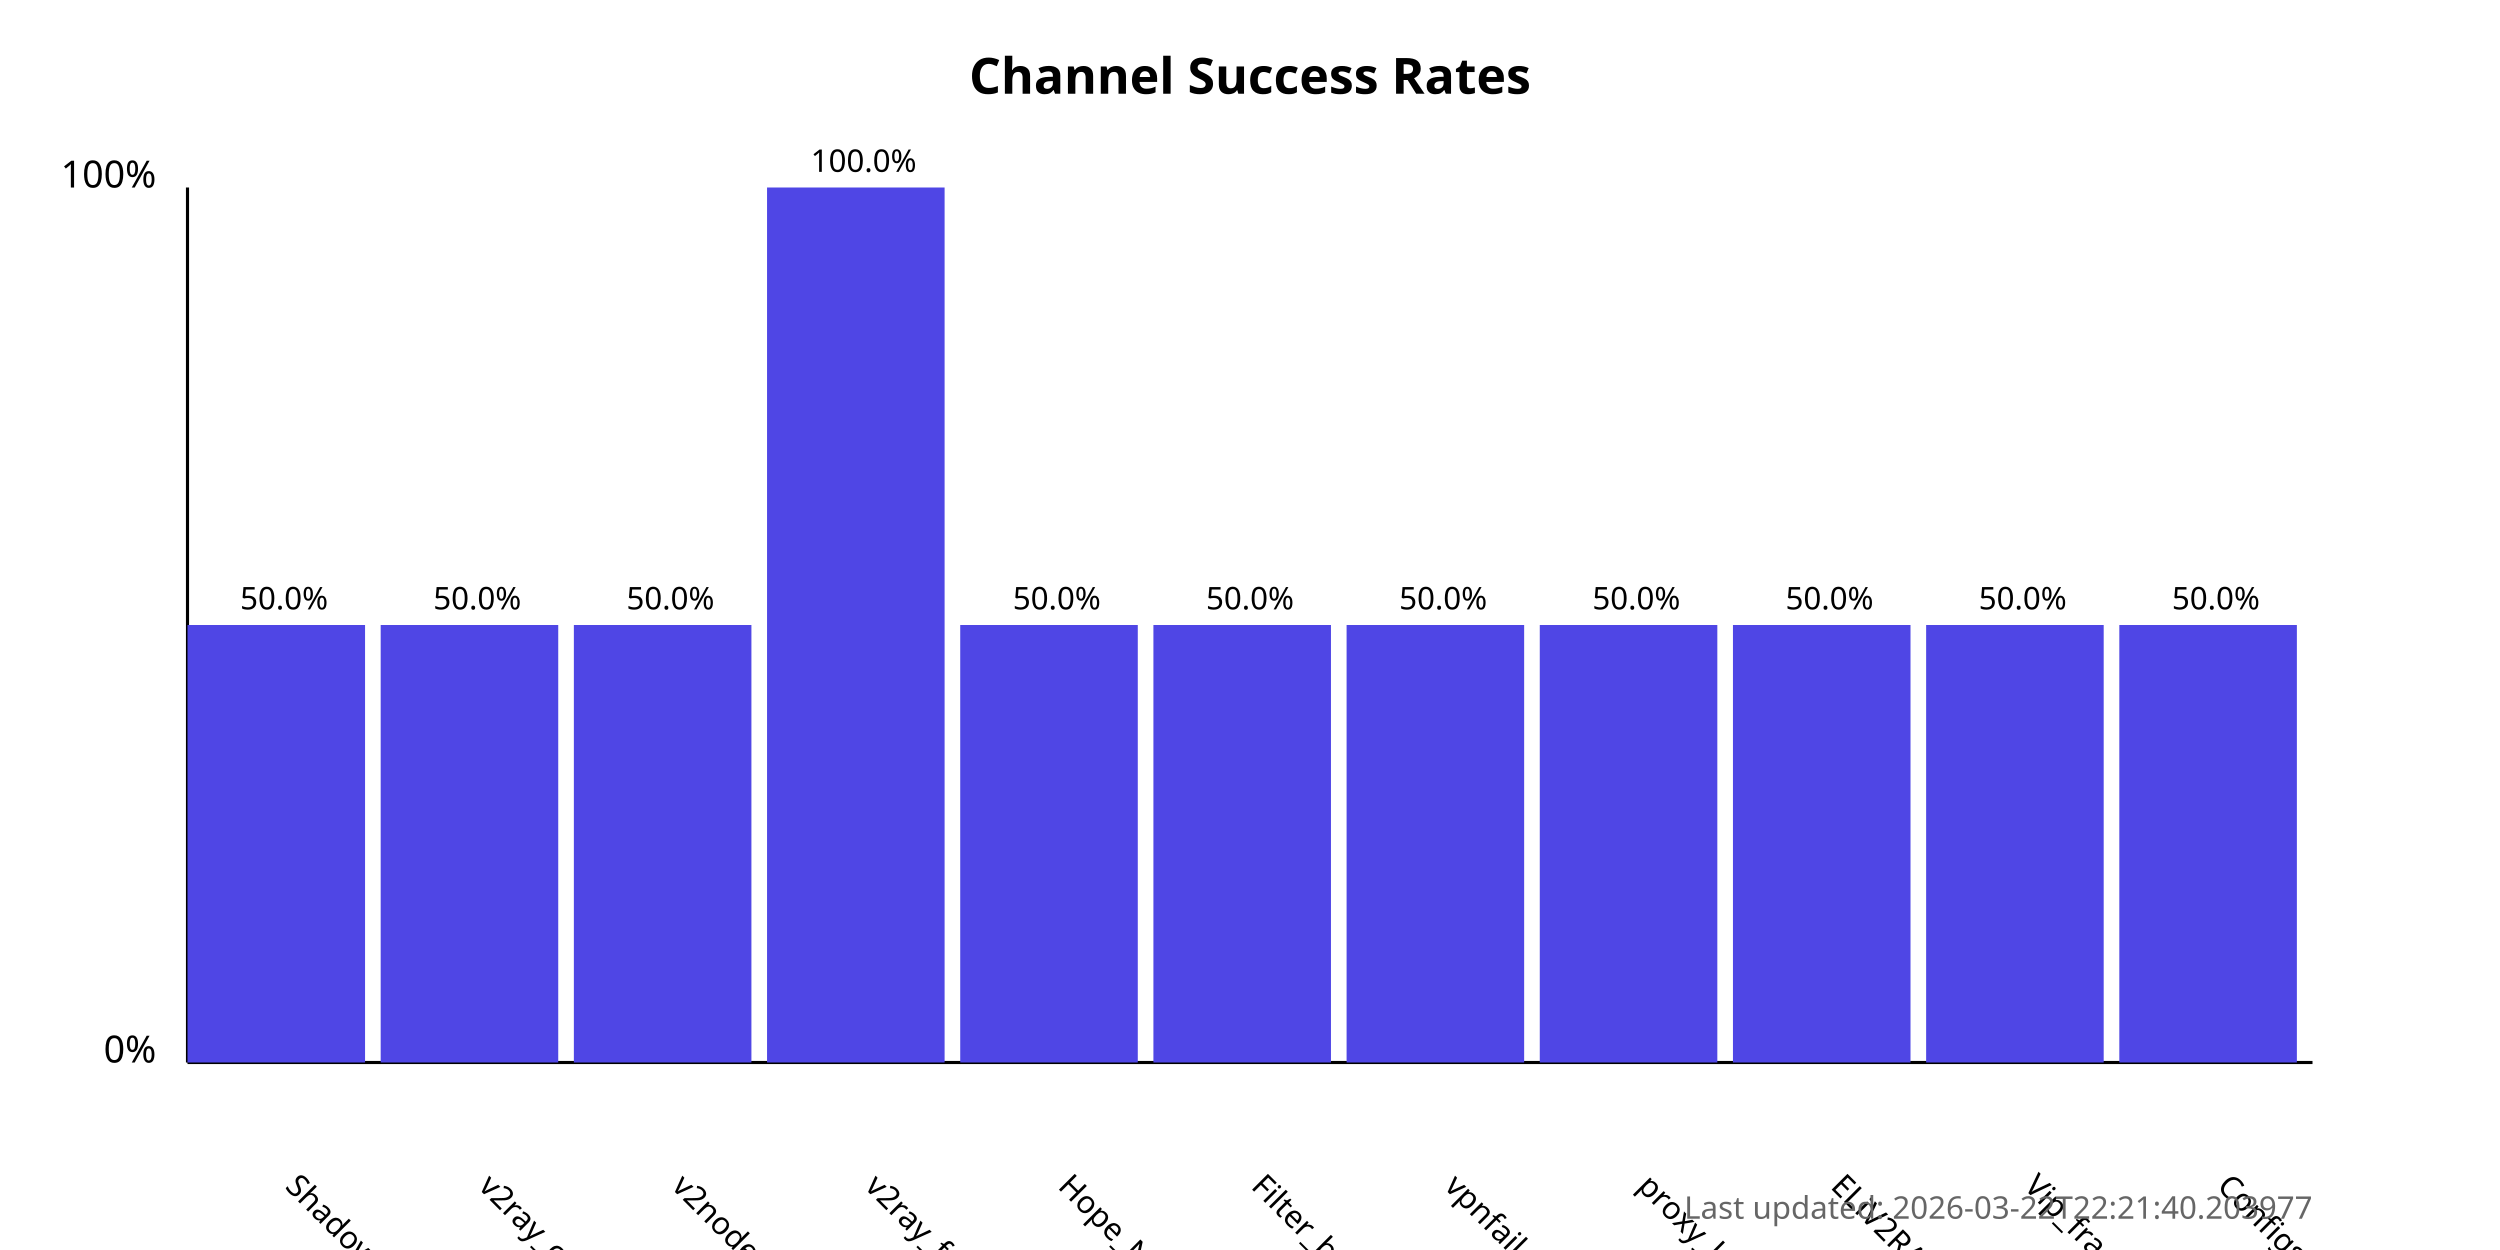
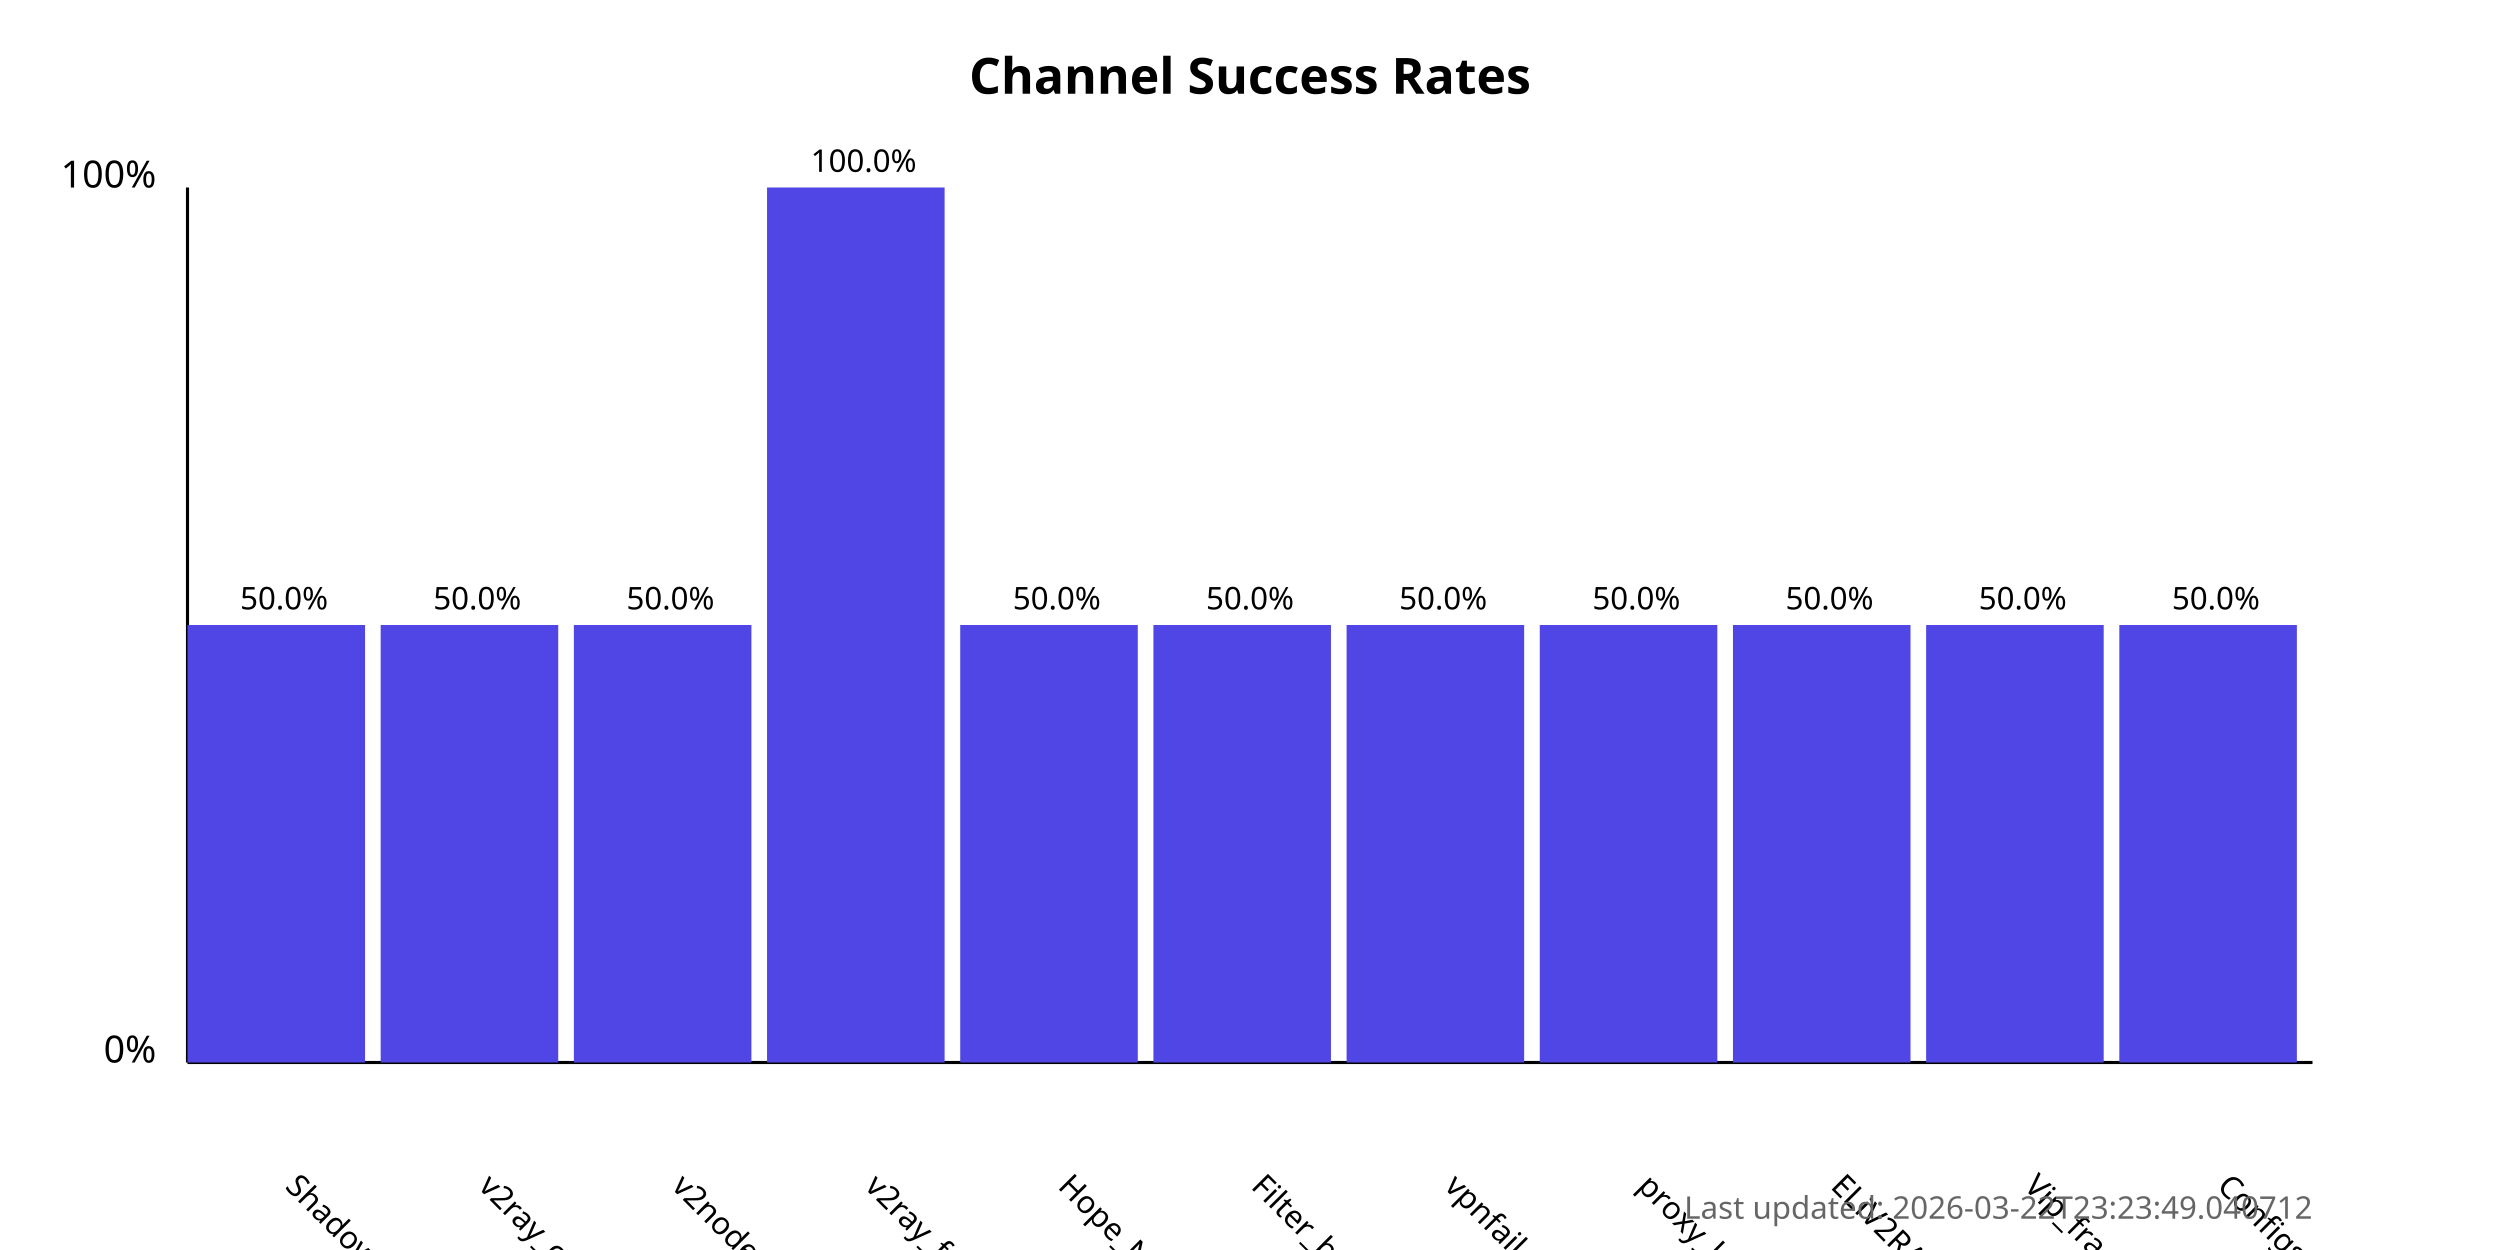
<svg xmlns="http://www.w3.org/2000/svg" width="800" height="400">
  <style>
            .chart-title { font: bold 16px sans-serif; }
            .axis-label { font: 12px sans-serif; }
            .tick-label { font: 10px sans-serif; }
            .bar { fill: #4f46e5; }
            .bar:hover { fill: #6366f1; }
            .timestamp { font: 10px sans-serif; fill: #666; }
        </style>
  <text x="400.0" y="30" text-anchor="middle" class="chart-title">
            Channel Success Rates
        </text>
  <line x1="60" y1="340" x2="60" y2="60" stroke="black" stroke-width="1" />
  <line x1="60" y1="340" x2="740" y2="340" stroke="black" stroke-width="1" />
  <text x="50" y="340" text-anchor="end" class="axis-label">0%</text>
  <text x="50" y="60" text-anchor="end" class="axis-label">100%</text>
  <g>
    <rect x="60" y="200.0" width="56.818" height="140.0" class="bar" />
    <text x="90.909" y="380" transform="rotate(45, 90.90909, 380)" text-anchor="start" class="tick-label">
                ShadowProxy66
            </text>
    <text x="90.909" y="195.0" text-anchor="middle" class="tick-label">
                50.0%
            </text>
  </g>
  <g>
    <rect x="121.818" y="200.0" width="56.818" height="140.0" class="bar" />
    <text x="152.727" y="380" transform="rotate(45, 152.7273, 380)" text-anchor="start" class="tick-label">
                v2ray_configs_pool
            </text>
    <text x="152.727" y="195.0" text-anchor="middle" class="tick-label">
                50.0%
            </text>
  </g>
  <g>
    <rect x="183.636" y="200.0" width="56.818" height="140.0" class="bar" />
    <text x="214.545" y="380" transform="rotate(45, 214.5455, 380)" text-anchor="start" class="tick-label">
                v2nodes
            </text>
    <text x="214.545" y="195.0" text-anchor="middle" class="tick-label">
                50.0%
            </text>
  </g>
  <g>
    <rect x="245.455" y="60.0" width="56.818" height="280.0" class="bar" />
    <text x="276.364" y="380" transform="rotate(45, 276.3636, 380)" text-anchor="start" class="tick-label">
                v2ray_free_conf
            </text>
    <text x="276.364" y="55.0" text-anchor="middle" class="tick-label">
                100.0%
            </text>
  </g>
  <g>
    <rect x="307.273" y="200.0" width="56.818" height="140.0" class="bar" />
    <text x="338.182" y="380" transform="rotate(45, 338.1818, 380)" text-anchor="start" class="tick-label">
                Hope_Net
            </text>
    <text x="338.182" y="195.0" text-anchor="middle" class="tick-label">
                50.0%
            </text>
  </g>
  <g>
    <rect x="369.091" y="200.0" width="56.818" height="140.0" class="bar" />
    <text x="400.0" y="380" transform="rotate(45, 400.0, 380)" text-anchor="start" class="tick-label">
                Filter_breaker
            </text>
    <text x="400.0" y="195.0" text-anchor="middle" class="tick-label">
                50.0%
            </text>
  </g>
  <g>
    <rect x="430.909" y="200.0" width="56.818" height="140.0" class="bar" />
    <text x="461.818" y="380" transform="rotate(45, 461.8182, 380)" text-anchor="start" class="tick-label">
                vpnfail_vless
            </text>
    <text x="461.818" y="195.0" text-anchor="middle" class="tick-label">
                50.0%
            </text>
  </g>
  <g>
    <rect x="492.727" y="200.0" width="56.818" height="140.0" class="bar" />
    <text x="523.636" y="380" transform="rotate(45, 523.6364, 380)" text-anchor="start" class="tick-label">
                proxy_kafee
            </text>
    <text x="523.636" y="195.0" text-anchor="middle" class="tick-label">
                50.0%
            </text>
  </g>
  <g>
    <rect x="554.545" y="200.0" width="56.818" height="140.0" class="bar" />
    <text x="585.455" y="380" transform="rotate(45, 585.4545, 380)" text-anchor="start" class="tick-label">
                ELiV2RAY
            </text>
    <text x="585.455" y="195.0" text-anchor="middle" class="tick-label">
                50.0%
            </text>
  </g>
  <g>
    <rect x="616.364" y="200.0" width="56.818" height="140.0" class="bar" />
    <text x="647.273" y="380" transform="rotate(45, 647.2727, 380)" text-anchor="start" class="tick-label">
                Vip_fragment_v2ray
            </text>
    <text x="647.273" y="195.0" text-anchor="middle" class="tick-label">
                50.0%
            </text>
  </g>
  <g>
    <rect x="678.182" y="200.0" width="56.818" height="140.0" class="bar" />
    <text x="709.091" y="380" transform="rotate(45, 709.0909, 380)" text-anchor="start" class="tick-label">
                ConfigsHubPlus
            </text>
    <text x="709.091" y="195.0" text-anchor="middle" class="tick-label">
                50.0%
            </text>
  </g>
  <text x="740" y="390" text-anchor="end" class="timestamp">
-             Last updated: 2026-03-22T22:21:40.203977
+             Last updated: 2026-03-22T23:23:49.040712
        </text>
</svg>
